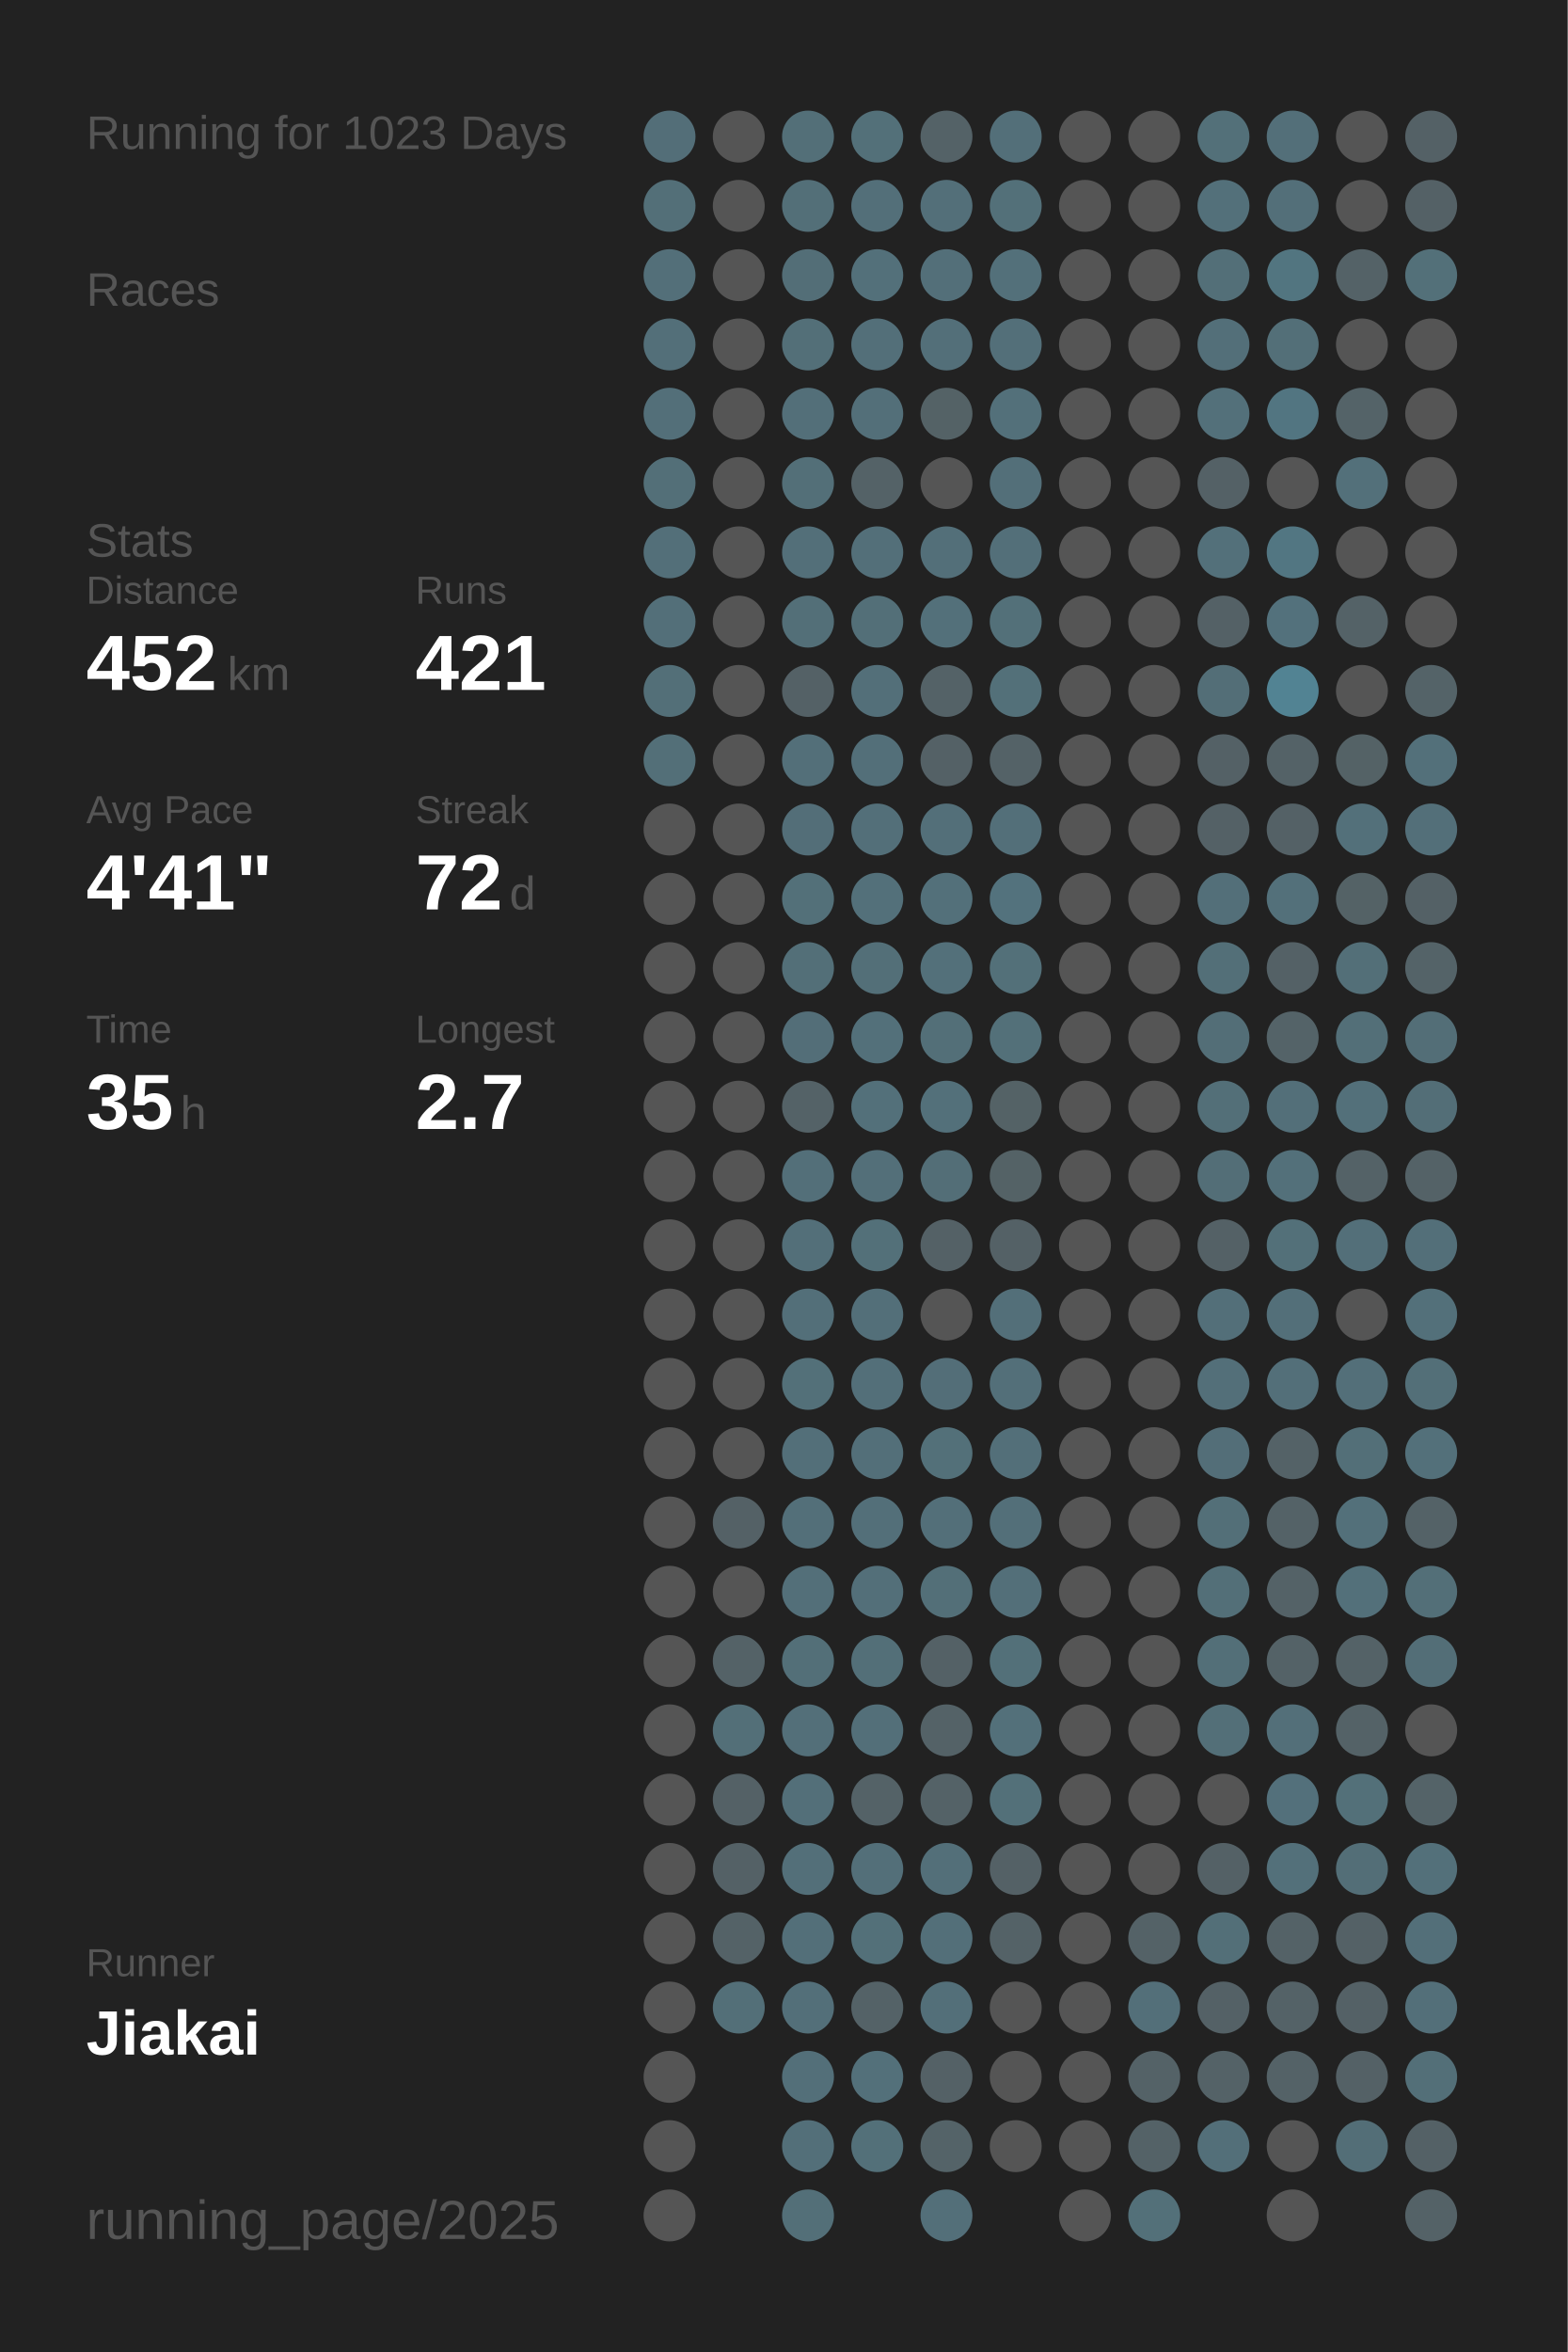
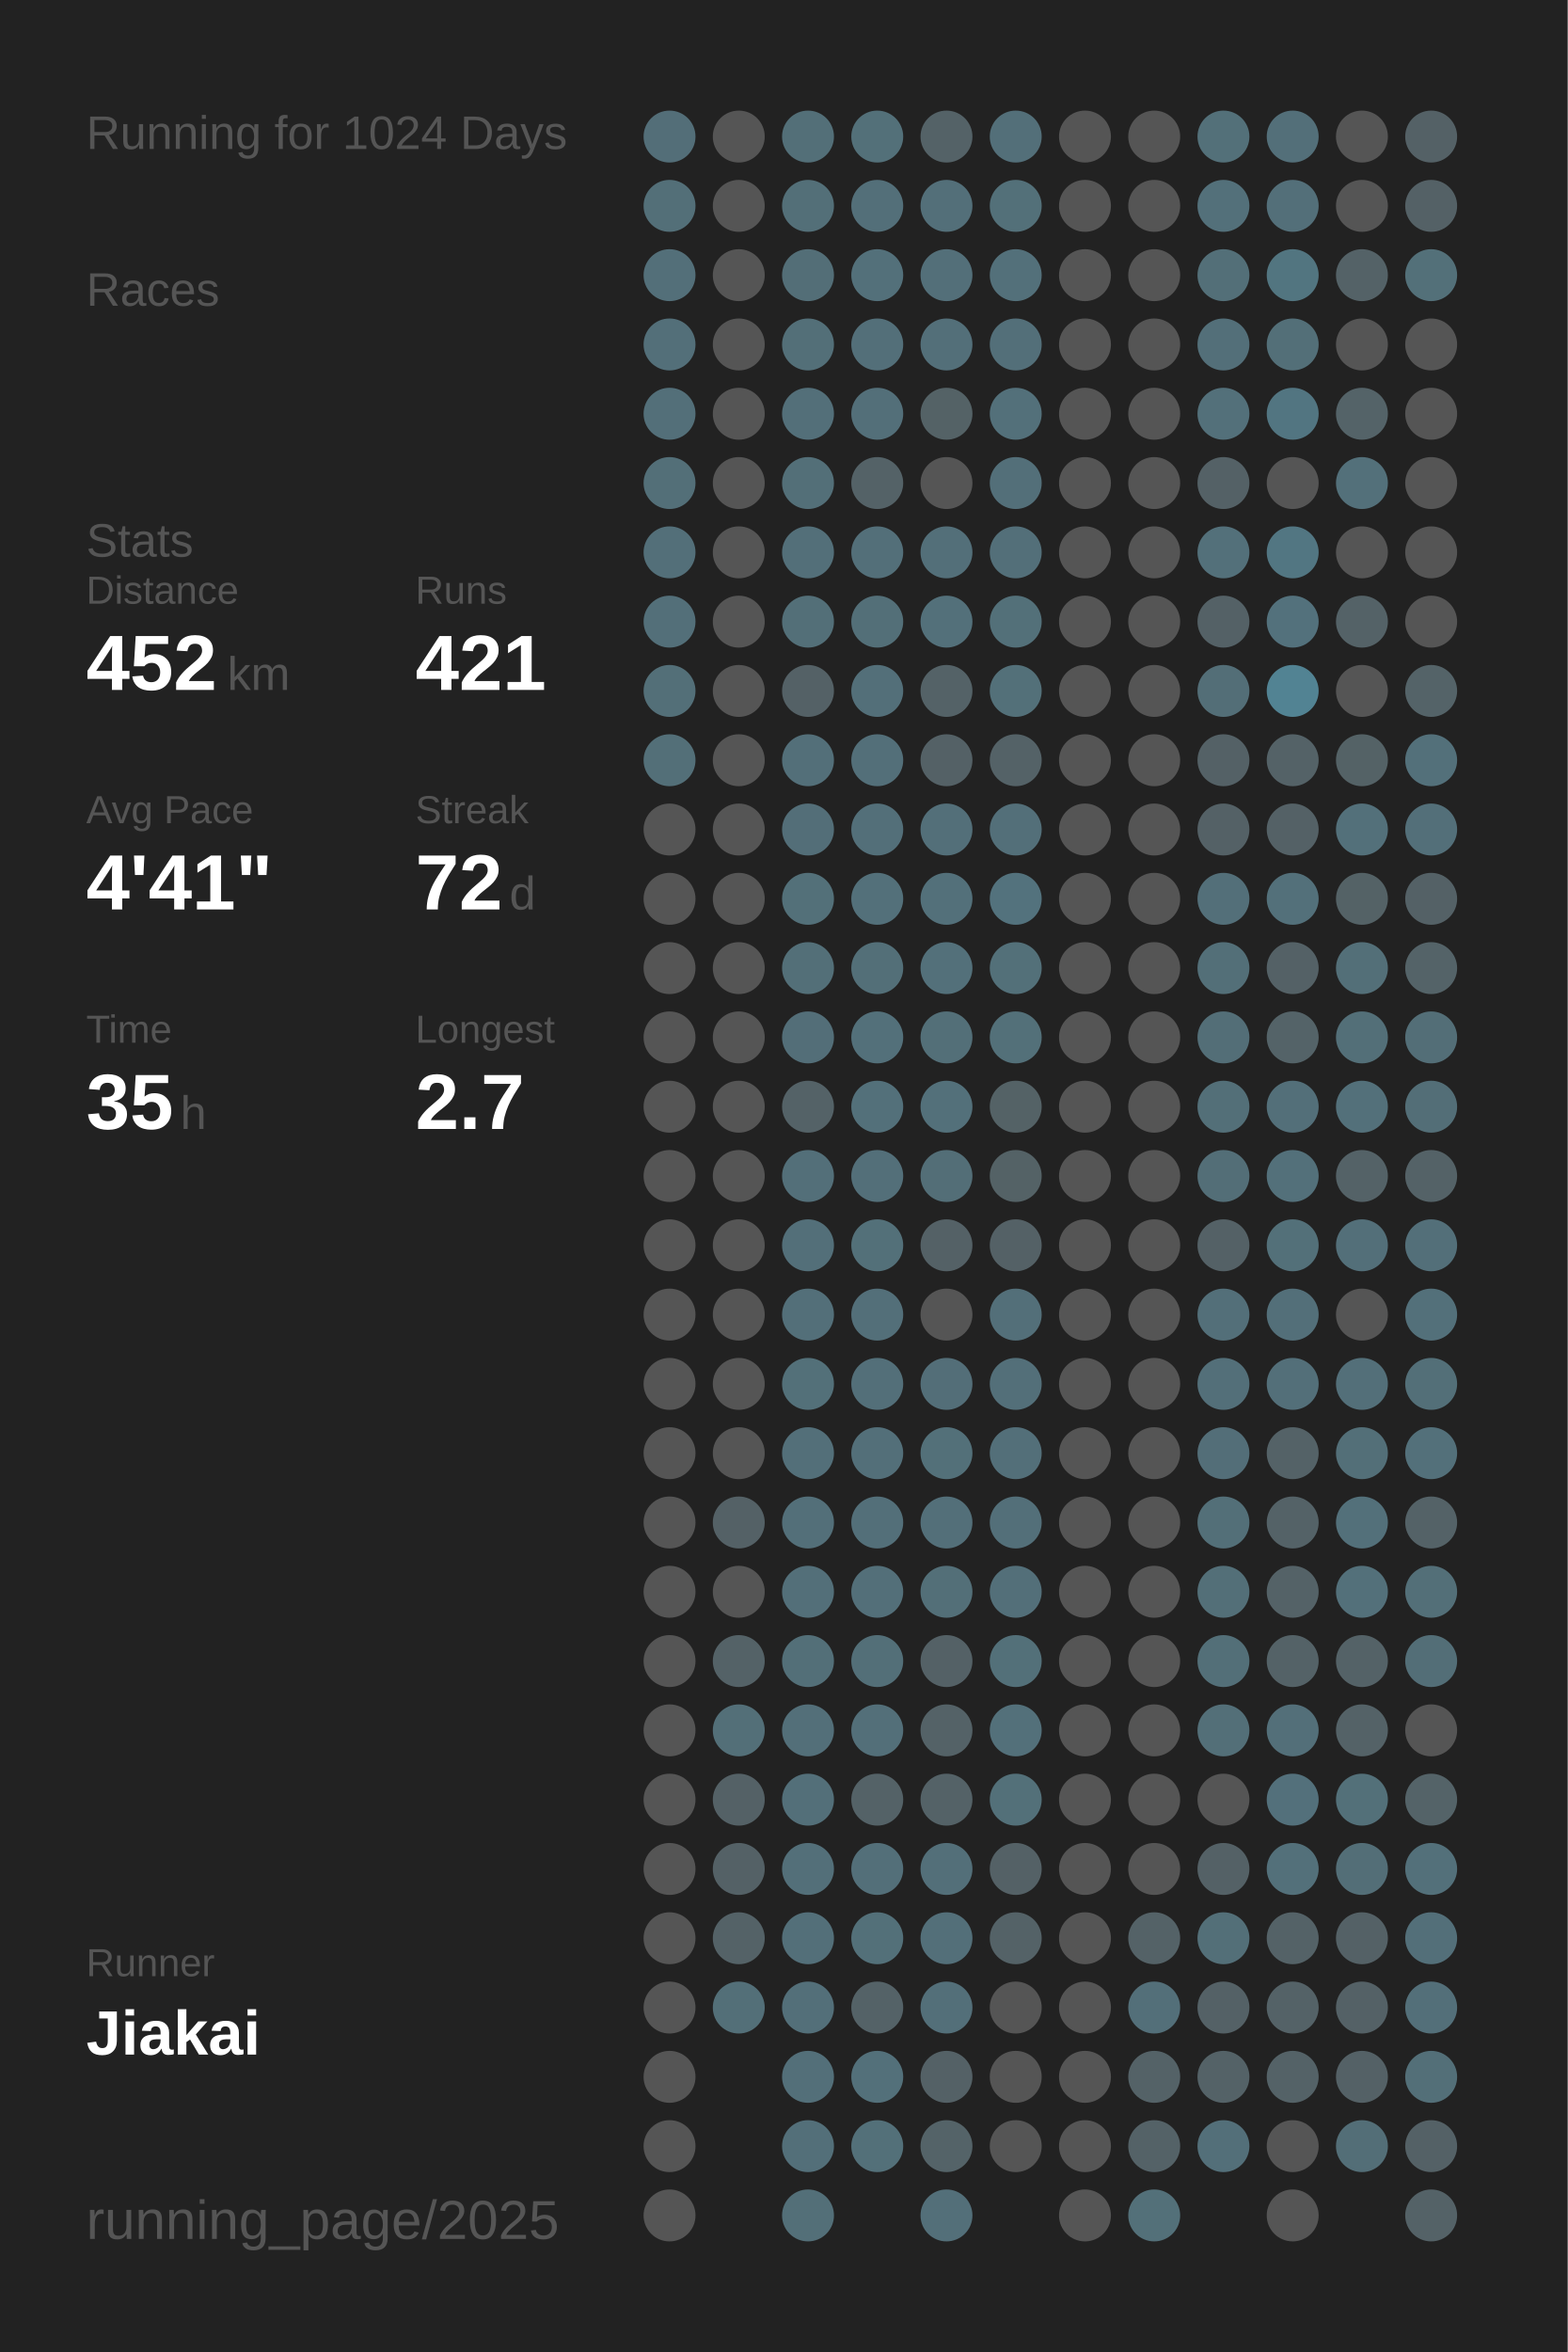
<svg xmlns="http://www.w3.org/2000/svg" baseProfile="full" height="300mm" version="1.1" viewBox="0,0,200,300" width="200mm">
  <defs />
  <rect fill="#222222" height="300" width="200" x="0" y="0" />
-   <text fill="#555555" style="font-size:6px; font-family:Arial;" x="11" y="19">Running for 1023 Days</text>
+   <text fill="#555555" style="font-size:6px; font-family:Arial;" x="11" y="19">Running for 1024 Days</text>
  <text fill="#555555" style="font-size:6px; font-family:Arial;" x="11" y="39">Races</text>
  <text fill="#555555" style="font-size:6px; font-family:Arial;" x="11" y="71">Stats</text>
  <text fill="#555555" style="font-size:5px; font-family:Arial;" x="11" y="77">Distance</text>
  <text fill="#FFFFFF" style="font-size:10px; font-family:Arial; font-weight:bold;" x="11" y="88">452</text>
  <text fill="#555555" style="font-size:6px; font-family:Arial;" x="29" y="88">km</text>
  <text fill="#555555" style="font-size:5px; font-family:Arial;" x="53" y="77">Runs</text>
  <text fill="#FFFFFF" style="font-size:10px; font-family:Arial; font-weight:bold;" x="53" y="88">421</text>
  <text fill="#555555" style="font-size:5px; font-family:Arial;" x="11" y="105">Avg Pace</text>
  <text fill="#FFFFFF" style="font-size:10px; font-family:Arial; font-weight:bold;" x="11" y="116">4'41"</text>
  <text fill="#555555" style="font-size:5px; font-family:Arial;" x="53" y="105">Streak</text>
  <text fill="#FFFFFF" style="font-size:10px; font-family:Arial; font-weight:bold;" x="53" y="116">72</text>
  <text fill="#555555" style="font-size:6px; font-family:Arial;" x="65" y="116">d</text>
  <text fill="#555555" style="font-size:5px; font-family:Arial;" x="11" y="133">Time</text>
  <text fill="#FFFFFF" style="font-size:10px; font-family:Arial; font-weight:bold;" x="11" y="144">35</text>
  <text fill="#555555" style="font-size:6px; font-family:Arial;" x="23" y="144">h</text>
  <text fill="#555555" style="font-size:5px; font-family:Arial;" x="53" y="133">Longest</text>
  <text fill="#FFFFFF" style="font-size:10px; font-family:Arial; font-weight:bold;" x="53" y="144">2.7</text>
  <text fill="#555555" style="font-size:5px; font-family:Arial;" x="11" y="252.065">Runner</text>
  <text fill="#FFFFFF" style="font-size:8px; font-family:Arial; font-weight:bold;" x="11" y="262.065">Jiakai</text>
  <text fill="#555555" style="font-size:7px; font-family:Arial;" x="11" y="285.581">running_page/2025</text>
  <circle cx="85.417" cy="17.419" fill="#536e78" r="3.312" />
  <circle cx="85.417" cy="26.258" fill="#536f78" r="3.312" />
  <circle cx="85.417" cy="35.097" fill="#536f79" r="3.312" />
  <circle cx="85.417" cy="43.935" fill="#536f79" r="3.312" />
  <circle cx="85.417" cy="52.774" fill="#536f79" r="3.312" />
  <circle cx="85.417" cy="61.613" fill="#536f78" r="3.312" />
  <circle cx="85.417" cy="70.452" fill="#536f79" r="3.312" />
  <circle cx="85.417" cy="79.29" fill="#536f79" r="3.312" />
  <circle cx="85.417" cy="88.129" fill="#536f78" r="3.312" />
  <circle cx="85.417" cy="96.968" fill="#536f78" r="3.312" />
  <circle cx="85.417" cy="105.806" fill="#555555" r="3.312" />
  <circle cx="85.417" cy="114.645" fill="#555555" r="3.312" />
  <circle cx="85.417" cy="123.484" fill="#555555" r="3.312" />
  <circle cx="85.417" cy="132.323" fill="#555555" r="3.312" />
  <circle cx="85.417" cy="141.161" fill="#555555" r="3.312" />
  <circle cx="85.417" cy="150" fill="#555555" r="3.312" />
  <circle cx="85.417" cy="158.839" fill="#555555" r="3.312" />
  <circle cx="85.417" cy="167.677" fill="#555555" r="3.312" />
  <circle cx="85.417" cy="176.516" fill="#555555" r="3.312" />
  <circle cx="85.417" cy="185.355" fill="#555555" r="3.312" />
  <circle cx="85.417" cy="194.194" fill="#555555" r="3.312" />
  <circle cx="85.417" cy="203.032" fill="#555555" r="3.312" />
  <circle cx="85.417" cy="211.871" fill="#555555" r="3.312" />
  <circle cx="85.417" cy="220.71" fill="#555555" r="3.312" />
  <circle cx="85.417" cy="229.548" fill="#555555" r="3.312" />
  <circle cx="85.417" cy="238.387" fill="#555555" r="3.312" />
  <circle cx="85.417" cy="247.226" fill="#555555" r="3.312" />
  <circle cx="85.417" cy="256.065" fill="#555555" r="3.312" />
  <circle cx="85.417" cy="264.903" fill="#555555" r="3.312" />
  <circle cx="85.417" cy="273.742" fill="#555555" r="3.312" />
  <circle cx="85.417" cy="282.581" fill="#555555" r="3.312" />
  <circle cx="94.25" cy="17.419" fill="#555555" r="3.312" />
  <circle cx="94.25" cy="26.258" fill="#555555" r="3.312" />
  <circle cx="94.25" cy="35.097" fill="#555555" r="3.312" />
  <circle cx="94.25" cy="43.935" fill="#555555" r="3.312" />
  <circle cx="94.25" cy="52.774" fill="#555555" r="3.312" />
  <circle cx="94.25" cy="61.613" fill="#555555" r="3.312" />
  <circle cx="94.25" cy="70.452" fill="#555555" r="3.312" />
  <circle cx="94.25" cy="79.29" fill="#555555" r="3.312" />
  <circle cx="94.25" cy="88.129" fill="#555555" r="3.312" />
  <circle cx="94.25" cy="96.968" fill="#555555" r="3.312" />
  <circle cx="94.25" cy="105.806" fill="#555555" r="3.312" />
  <circle cx="94.25" cy="114.645" fill="#555555" r="3.312" />
  <circle cx="94.25" cy="123.484" fill="#555555" r="3.312" />
  <circle cx="94.25" cy="132.323" fill="#555555" r="3.312" />
  <circle cx="94.25" cy="141.161" fill="#555555" r="3.312" />
  <circle cx="94.25" cy="150" fill="#555555" r="3.312" />
  <circle cx="94.25" cy="158.839" fill="#555555" r="3.312" />
  <circle cx="94.25" cy="167.677" fill="#555555" r="3.312" />
  <circle cx="94.25" cy="176.516" fill="#555555" r="3.312" />
  <circle cx="94.25" cy="185.355" fill="#555555" r="3.312" />
  <circle cx="94.25" cy="194.194" fill="#546166" r="3.312" />
  <circle cx="94.25" cy="203.032" fill="#555555" r="3.312" />
  <circle cx="94.25" cy="211.871" fill="#546267" r="3.312" />
  <circle cx="94.25" cy="220.71" fill="#536f78" r="3.312" />
  <circle cx="94.25" cy="229.548" fill="#546166" r="3.312" />
  <circle cx="94.25" cy="238.387" fill="#546166" r="3.312" />
  <circle cx="94.25" cy="247.226" fill="#546267" r="3.312" />
  <circle cx="94.25" cy="256.065" fill="#536f78" r="3.312" />
  <circle cx="103.083" cy="17.419" fill="#536f78" r="3.312" />
  <circle cx="103.083" cy="26.258" fill="#536f78" r="3.312" />
  <circle cx="103.083" cy="35.097" fill="#536e77" r="3.312" />
  <circle cx="103.083" cy="43.935" fill="#536f78" r="3.312" />
  <circle cx="103.083" cy="52.774" fill="#536f79" r="3.312" />
  <circle cx="103.083" cy="61.613" fill="#536f78" r="3.312" />
  <circle cx="103.083" cy="70.452" fill="#536f79" r="3.312" />
  <circle cx="103.083" cy="79.29" fill="#536f78" r="3.312" />
  <circle cx="103.083" cy="88.129" fill="#546166" r="3.312" />
  <circle cx="103.083" cy="96.968" fill="#536f79" r="3.312" />
  <circle cx="103.083" cy="105.806" fill="#536e78" r="3.312" />
  <circle cx="103.083" cy="114.645" fill="#537079" r="3.312" />
  <circle cx="103.083" cy="123.484" fill="#536f78" r="3.312" />
  <circle cx="103.083" cy="132.323" fill="#536e78" r="3.312" />
  <circle cx="103.083" cy="141.161" fill="#546267" r="3.312" />
  <circle cx="103.083" cy="150" fill="#536f79" r="3.312" />
  <circle cx="103.083" cy="158.839" fill="#536f79" r="3.312" />
  <circle cx="103.083" cy="167.677" fill="#536f79" r="3.312" />
  <circle cx="103.083" cy="176.516" fill="#537079" r="3.312" />
  <circle cx="103.083" cy="185.355" fill="#536f79" r="3.312" />
  <circle cx="103.083" cy="194.194" fill="#536f79" r="3.312" />
  <circle cx="103.083" cy="203.032" fill="#536f79" r="3.312" />
  <circle cx="103.083" cy="211.871" fill="#536f78" r="3.312" />
  <circle cx="103.083" cy="220.71" fill="#536f79" r="3.312" />
  <circle cx="103.083" cy="229.548" fill="#536f79" r="3.312" />
  <circle cx="103.083" cy="238.387" fill="#536f79" r="3.312" />
  <circle cx="103.083" cy="247.226" fill="#536f79" r="3.312" />
  <circle cx="103.083" cy="256.065" fill="#536f79" r="3.312" />
  <circle cx="103.083" cy="264.903" fill="#536f79" r="3.312" />
  <circle cx="103.083" cy="273.742" fill="#536f79" r="3.312" />
  <circle cx="103.083" cy="282.581" fill="#536f78" r="3.312" />
  <circle cx="111.917" cy="17.419" fill="#537079" r="3.312" />
  <circle cx="111.917" cy="26.258" fill="#536f79" r="3.312" />
  <circle cx="111.917" cy="35.097" fill="#53707a" r="3.312" />
  <circle cx="111.917" cy="43.935" fill="#536f79" r="3.312" />
  <circle cx="111.917" cy="52.774" fill="#536f79" r="3.312" />
  <circle cx="111.917" cy="61.613" fill="#546267" r="3.312" />
  <circle cx="111.917" cy="70.452" fill="#536f79" r="3.312" />
  <circle cx="111.917" cy="79.29" fill="#536f78" r="3.312" />
  <circle cx="111.917" cy="88.129" fill="#536f79" r="3.312" />
  <circle cx="111.917" cy="96.968" fill="#536f79" r="3.312" />
  <circle cx="111.917" cy="105.806" fill="#536f79" r="3.312" />
  <circle cx="111.917" cy="114.645" fill="#53707a" r="3.312" />
  <circle cx="111.917" cy="123.484" fill="#536f78" r="3.312" />
  <circle cx="111.917" cy="132.323" fill="#53707a" r="3.312" />
  <circle cx="111.917" cy="141.161" fill="#53707a" r="3.312" />
  <circle cx="111.917" cy="150" fill="#536f79" r="3.312" />
  <circle cx="111.917" cy="158.839" fill="#537079" r="3.312" />
  <circle cx="111.917" cy="167.677" fill="#536f79" r="3.312" />
  <circle cx="111.917" cy="176.516" fill="#536f79" r="3.312" />
  <circle cx="111.917" cy="185.355" fill="#536f79" r="3.312" />
  <circle cx="111.917" cy="194.194" fill="#536f79" r="3.312" />
  <circle cx="111.917" cy="203.032" fill="#536f79" r="3.312" />
  <circle cx="111.917" cy="211.871" fill="#536f78" r="3.312" />
  <circle cx="111.917" cy="220.71" fill="#536f79" r="3.312" />
  <circle cx="111.917" cy="229.548" fill="#546267" r="3.312" />
  <circle cx="111.917" cy="238.387" fill="#536f79" r="3.312" />
  <circle cx="111.917" cy="247.226" fill="#537079" r="3.312" />
  <circle cx="111.917" cy="256.065" fill="#546267" r="3.312" />
  <circle cx="111.917" cy="264.903" fill="#53707a" r="3.312" />
  <circle cx="111.917" cy="273.742" fill="#537079" r="3.312" />
  <circle cx="120.75" cy="17.419" fill="#546267" r="3.312" />
  <circle cx="120.75" cy="26.258" fill="#536f79" r="3.312" />
  <circle cx="120.75" cy="35.097" fill="#536f79" r="3.312" />
  <circle cx="120.75" cy="43.935" fill="#536f79" r="3.312" />
  <circle cx="120.75" cy="52.774" fill="#546266" r="3.312" />
  <circle cx="120.75" cy="61.613" fill="#555555" r="3.312" />
  <circle cx="120.75" cy="70.452" fill="#536f79" r="3.312" />
  <circle cx="120.75" cy="79.29" fill="#53707a" r="3.312" />
  <circle cx="120.75" cy="88.129" fill="#546267" r="3.312" />
  <circle cx="120.75" cy="96.968" fill="#546166" r="3.312" />
  <circle cx="120.75" cy="105.806" fill="#536f79" r="3.312" />
  <circle cx="120.75" cy="114.645" fill="#53707a" r="3.312" />
  <circle cx="120.75" cy="123.484" fill="#53707a" r="3.312" />
  <circle cx="120.75" cy="132.323" fill="#536f78" r="3.312" />
  <circle cx="120.75" cy="141.161" fill="#53707a" r="3.312" />
  <circle cx="120.75" cy="150" fill="#536e77" r="3.312" />
  <circle cx="120.75" cy="158.839" fill="#546166" r="3.312" />
  <circle cx="120.75" cy="167.677" fill="#555555" r="3.312" />
  <circle cx="120.75" cy="176.516" fill="#536e78" r="3.312" />
  <circle cx="120.75" cy="185.355" fill="#537079" r="3.312" />
  <circle cx="120.75" cy="194.194" fill="#536f79" r="3.312" />
  <circle cx="120.75" cy="203.032" fill="#536f78" r="3.312" />
  <circle cx="120.75" cy="211.871" fill="#546166" r="3.312" />
  <circle cx="120.75" cy="220.71" fill="#546267" r="3.312" />
  <circle cx="120.75" cy="229.548" fill="#546267" r="3.312" />
  <circle cx="120.75" cy="238.387" fill="#536f79" r="3.312" />
  <circle cx="120.75" cy="247.226" fill="#536f79" r="3.312" />
  <circle cx="120.75" cy="256.065" fill="#536f79" r="3.312" />
  <circle cx="120.75" cy="264.903" fill="#546166" r="3.312" />
  <circle cx="120.75" cy="273.742" fill="#546368" r="3.312" />
  <circle cx="120.75" cy="282.581" fill="#536f79" r="3.312" />
  <circle cx="129.583" cy="17.419" fill="#536f79" r="3.312" />
  <circle cx="129.583" cy="26.258" fill="#537079" r="3.312" />
  <circle cx="129.583" cy="35.097" fill="#53707a" r="3.312" />
  <circle cx="129.583" cy="43.935" fill="#536f79" r="3.312" />
  <circle cx="129.583" cy="52.774" fill="#53707a" r="3.312" />
  <circle cx="129.583" cy="61.613" fill="#536f79" r="3.312" />
  <circle cx="129.583" cy="70.452" fill="#536f79" r="3.312" />
  <circle cx="129.583" cy="79.29" fill="#537079" r="3.312" />
  <circle cx="129.583" cy="88.129" fill="#537079" r="3.312" />
  <circle cx="129.583" cy="96.968" fill="#546267" r="3.312" />
  <circle cx="129.583" cy="105.806" fill="#536f79" r="3.312" />
  <circle cx="129.583" cy="114.645" fill="#53727d" r="3.312" />
  <circle cx="129.583" cy="123.484" fill="#537079" r="3.312" />
  <circle cx="129.583" cy="132.323" fill="#537079" r="3.312" />
  <circle cx="129.583" cy="141.161" fill="#546266" r="3.312" />
  <circle cx="129.583" cy="150" fill="#546266" r="3.312" />
  <circle cx="129.583" cy="158.839" fill="#546166" r="3.312" />
  <circle cx="129.583" cy="167.677" fill="#536f79" r="3.312" />
  <circle cx="129.583" cy="176.516" fill="#536f79" r="3.312" />
  <circle cx="129.583" cy="185.355" fill="#536f79" r="3.312" />
  <circle cx="129.583" cy="194.194" fill="#536f79" r="3.312" />
  <circle cx="129.583" cy="203.032" fill="#536f79" r="3.312" />
  <circle cx="129.583" cy="211.871" fill="#537079" r="3.312" />
  <circle cx="129.583" cy="220.71" fill="#53707a" r="3.312" />
  <circle cx="129.583" cy="229.548" fill="#537079" r="3.312" />
  <circle cx="129.583" cy="238.387" fill="#546166" r="3.312" />
  <circle cx="129.583" cy="247.226" fill="#546267" r="3.312" />
  <circle cx="129.583" cy="256.065" fill="#555555" r="3.312" />
  <circle cx="129.583" cy="264.903" fill="#555555" r="3.312" />
  <circle cx="129.583" cy="273.742" fill="#555555" r="3.312" />
  <circle cx="138.417" cy="17.419" fill="#555555" r="3.312" />
  <circle cx="138.417" cy="26.258" fill="#555555" r="3.312" />
  <circle cx="138.417" cy="35.097" fill="#555555" r="3.312" />
  <circle cx="138.417" cy="43.935" fill="#555555" r="3.312" />
  <circle cx="138.417" cy="52.774" fill="#555555" r="3.312" />
  <circle cx="138.417" cy="61.613" fill="#555555" r="3.312" />
  <circle cx="138.417" cy="70.452" fill="#555555" r="3.312" />
  <circle cx="138.417" cy="79.29" fill="#555555" r="3.312" />
  <circle cx="138.417" cy="88.129" fill="#555555" r="3.312" />
  <circle cx="138.417" cy="96.968" fill="#555555" r="3.312" />
  <circle cx="138.417" cy="105.806" fill="#555555" r="3.312" />
  <circle cx="138.417" cy="114.645" fill="#555555" r="3.312" />
  <circle cx="138.417" cy="123.484" fill="#555555" r="3.312" />
  <circle cx="138.417" cy="132.323" fill="#555555" r="3.312" />
  <circle cx="138.417" cy="141.161" fill="#555555" r="3.312" />
  <circle cx="138.417" cy="150" fill="#555555" r="3.312" />
  <circle cx="138.417" cy="158.839" fill="#555555" r="3.312" />
  <circle cx="138.417" cy="167.677" fill="#555555" r="3.312" />
  <circle cx="138.417" cy="176.516" fill="#555555" r="3.312" />
  <circle cx="138.417" cy="185.355" fill="#555555" r="3.312" />
  <circle cx="138.417" cy="194.194" fill="#555555" r="3.312" />
  <circle cx="138.417" cy="203.032" fill="#555555" r="3.312" />
  <circle cx="138.417" cy="211.871" fill="#555555" r="3.312" />
  <circle cx="138.417" cy="220.71" fill="#555555" r="3.312" />
  <circle cx="138.417" cy="229.548" fill="#555555" r="3.312" />
  <circle cx="138.417" cy="238.387" fill="#555555" r="3.312" />
  <circle cx="138.417" cy="247.226" fill="#555555" r="3.312" />
  <circle cx="138.417" cy="256.065" fill="#555555" r="3.312" />
  <circle cx="138.417" cy="264.903" fill="#555555" r="3.312" />
  <circle cx="138.417" cy="273.742" fill="#555555" r="3.312" />
  <circle cx="138.417" cy="282.581" fill="#555555" r="3.312" />
  <circle cx="147.25" cy="17.419" fill="#555555" r="3.312" />
  <circle cx="147.25" cy="26.258" fill="#555555" r="3.312" />
  <circle cx="147.25" cy="35.097" fill="#555555" r="3.312" />
  <circle cx="147.25" cy="43.935" fill="#555555" r="3.312" />
  <circle cx="147.25" cy="52.774" fill="#555555" r="3.312" />
  <circle cx="147.25" cy="61.613" fill="#555555" r="3.312" />
  <circle cx="147.25" cy="70.452" fill="#555555" r="3.312" />
  <circle cx="147.25" cy="79.29" fill="#555555" r="3.312" />
  <circle cx="147.25" cy="88.129" fill="#555555" r="3.312" />
  <circle cx="147.25" cy="96.968" fill="#555555" r="3.312" />
  <circle cx="147.25" cy="105.806" fill="#555555" r="3.312" />
  <circle cx="147.25" cy="114.645" fill="#555555" r="3.312" />
  <circle cx="147.25" cy="123.484" fill="#555555" r="3.312" />
  <circle cx="147.25" cy="132.323" fill="#555555" r="3.312" />
  <circle cx="147.25" cy="141.161" fill="#555555" r="3.312" />
  <circle cx="147.25" cy="150" fill="#555555" r="3.312" />
  <circle cx="147.25" cy="158.839" fill="#555555" r="3.312" />
  <circle cx="147.25" cy="167.677" fill="#555555" r="3.312" />
  <circle cx="147.25" cy="176.516" fill="#555555" r="3.312" />
  <circle cx="147.25" cy="185.355" fill="#555555" r="3.312" />
  <circle cx="147.25" cy="194.194" fill="#555555" r="3.312" />
  <circle cx="147.25" cy="203.032" fill="#555555" r="3.312" />
  <circle cx="147.25" cy="211.871" fill="#555555" r="3.312" />
  <circle cx="147.25" cy="220.71" fill="#555555" r="3.312" />
  <circle cx="147.25" cy="229.548" fill="#555555" r="3.312" />
  <circle cx="147.25" cy="238.387" fill="#555555" r="3.312" />
  <circle cx="147.25" cy="247.226" fill="#546267" r="3.312" />
  <circle cx="147.25" cy="256.065" fill="#536f79" r="3.312" />
  <circle cx="147.25" cy="264.903" fill="#546267" r="3.312" />
  <circle cx="147.25" cy="273.742" fill="#546267" r="3.312" />
  <circle cx="147.25" cy="282.581" fill="#537079" r="3.312" />
  <circle cx="156.083" cy="17.419" fill="#537079" r="3.312" />
  <circle cx="156.083" cy="26.258" fill="#53707a" r="3.312" />
  <circle cx="156.083" cy="35.097" fill="#536f78" r="3.312" />
  <circle cx="156.083" cy="43.935" fill="#536f79" r="3.312" />
  <circle cx="156.083" cy="52.774" fill="#53707a" r="3.312" />
  <circle cx="156.083" cy="61.613" fill="#546166" r="3.312" />
  <circle cx="156.083" cy="70.452" fill="#53707a" r="3.312" />
  <circle cx="156.083" cy="79.29" fill="#546166" r="3.312" />
  <circle cx="156.083" cy="88.129" fill="#536e77" r="3.312" />
  <circle cx="156.083" cy="96.968" fill="#546166" r="3.312" />
  <circle cx="156.083" cy="105.806" fill="#546166" r="3.312" />
  <circle cx="156.083" cy="114.645" fill="#536f79" r="3.312" />
  <circle cx="156.083" cy="123.484" fill="#536f78" r="3.312" />
  <circle cx="156.083" cy="132.323" fill="#536e77" r="3.312" />
  <circle cx="156.083" cy="141.161" fill="#536f78" r="3.312" />
  <circle cx="156.083" cy="150" fill="#536e77" r="3.312" />
  <circle cx="156.083" cy="158.839" fill="#546166" r="3.312" />
  <circle cx="156.083" cy="167.677" fill="#536f79" r="3.312" />
  <circle cx="156.083" cy="176.516" fill="#536f79" r="3.312" />
  <circle cx="156.083" cy="185.355" fill="#536e78" r="3.312" />
  <circle cx="156.083" cy="194.194" fill="#536f78" r="3.312" />
  <circle cx="156.083" cy="203.032" fill="#536f78" r="3.312" />
  <circle cx="156.083" cy="211.871" fill="#536f78" r="3.312" />
  <circle cx="156.083" cy="220.71" fill="#536f78" r="3.312" />
  <circle cx="156.083" cy="229.548" fill="#555555" r="3.312" />
  <circle cx="156.083" cy="238.387" fill="#546166" r="3.312" />
  <circle cx="156.083" cy="247.226" fill="#536f78" r="3.312" />
  <circle cx="156.083" cy="256.065" fill="#546166" r="3.312" />
  <circle cx="156.083" cy="264.903" fill="#546267" r="3.312" />
  <circle cx="156.083" cy="273.742" fill="#536f79" r="3.312" />
  <circle cx="164.917" cy="17.419" fill="#536f79" r="3.312" />
  <circle cx="164.917" cy="26.258" fill="#536f79" r="3.312" />
  <circle cx="164.917" cy="35.097" fill="#527580" r="3.312" />
  <circle cx="164.917" cy="43.935" fill="#536f78" r="3.312" />
  <circle cx="164.917" cy="52.774" fill="#527581" r="3.312" />
  <circle cx="164.917" cy="61.613" fill="#555555" r="3.312" />
  <circle cx="164.917" cy="70.452" fill="#527682" r="3.312" />
  <circle cx="164.917" cy="79.29" fill="#53717c" r="3.312" />
  <circle cx="164.917" cy="88.129" fill="#528393" r="3.312" />
  <circle cx="164.917" cy="96.968" fill="#546267" r="3.312" />
  <circle cx="164.917" cy="105.806" fill="#546166" r="3.312" />
  <circle cx="164.917" cy="114.645" fill="#53707a" r="3.312" />
  <circle cx="164.917" cy="123.484" fill="#546166" r="3.312" />
  <circle cx="164.917" cy="132.323" fill="#546368" r="3.312" />
  <circle cx="164.917" cy="141.161" fill="#536f79" r="3.312" />
  <circle cx="164.917" cy="150" fill="#53707a" r="3.312" />
  <circle cx="164.917" cy="158.839" fill="#537079" r="3.312" />
  <circle cx="164.917" cy="167.677" fill="#536f79" r="3.312" />
  <circle cx="164.917" cy="176.516" fill="#536f79" r="3.312" />
  <circle cx="164.917" cy="185.355" fill="#546267" r="3.312" />
  <circle cx="164.917" cy="194.194" fill="#546267" r="3.312" />
  <circle cx="164.917" cy="203.032" fill="#546267" r="3.312" />
  <circle cx="164.917" cy="211.871" fill="#546267" r="3.312" />
  <circle cx="164.917" cy="220.71" fill="#536f79" r="3.312" />
  <circle cx="164.917" cy="229.548" fill="#53707b" r="3.312" />
  <circle cx="164.917" cy="238.387" fill="#53707a" r="3.312" />
  <circle cx="164.917" cy="247.226" fill="#546267" r="3.312" />
  <circle cx="164.917" cy="256.065" fill="#546267" r="3.312" />
  <circle cx="164.917" cy="264.903" fill="#546267" r="3.312" />
  <circle cx="164.917" cy="273.742" fill="#555555" r="3.312" />
  <circle cx="164.917" cy="282.581" fill="#555555" r="3.312" />
  <circle cx="173.75" cy="17.419" fill="#555555" r="3.312" />
  <circle cx="173.75" cy="26.258" fill="#555555" r="3.312" />
  <circle cx="173.75" cy="35.097" fill="#546267" r="3.312" />
  <circle cx="173.75" cy="43.935" fill="#555555" r="3.312" />
  <circle cx="173.75" cy="52.774" fill="#546368" r="3.312" />
  <circle cx="173.75" cy="61.613" fill="#53707a" r="3.312" />
  <circle cx="173.75" cy="70.452" fill="#555555" r="3.312" />
  <circle cx="173.75" cy="79.29" fill="#546267" r="3.312" />
  <circle cx="173.75" cy="88.129" fill="#555555" r="3.312" />
  <circle cx="173.75" cy="96.968" fill="#546266" r="3.312" />
  <circle cx="173.75" cy="105.806" fill="#53707a" r="3.312" />
  <circle cx="173.75" cy="114.645" fill="#546266" r="3.312" />
  <circle cx="173.75" cy="123.484" fill="#536f78" r="3.312" />
  <circle cx="173.75" cy="132.323" fill="#536f78" r="3.312" />
  <circle cx="173.75" cy="141.161" fill="#53707a" r="3.312" />
  <circle cx="173.75" cy="150" fill="#546267" r="3.312" />
  <circle cx="173.75" cy="158.839" fill="#536f79" r="3.312" />
  <circle cx="173.75" cy="167.677" fill="#555555" r="3.312" />
  <circle cx="173.75" cy="176.516" fill="#536f79" r="3.312" />
  <circle cx="173.75" cy="185.355" fill="#536f78" r="3.312" />
  <circle cx="173.75" cy="194.194" fill="#53707a" r="3.312" />
  <circle cx="173.75" cy="203.032" fill="#53707a" r="3.312" />
  <circle cx="173.75" cy="211.871" fill="#546267" r="3.312" />
  <circle cx="173.75" cy="220.71" fill="#546267" r="3.312" />
  <circle cx="173.75" cy="229.548" fill="#537079" r="3.312" />
  <circle cx="173.75" cy="238.387" fill="#536e77" r="3.312" />
  <circle cx="173.75" cy="247.226" fill="#546166" r="3.312" />
  <circle cx="173.75" cy="256.065" fill="#546166" r="3.312" />
  <circle cx="173.75" cy="264.903" fill="#546166" r="3.312" />
  <circle cx="173.75" cy="273.742" fill="#536e77" r="3.312" />
  <circle cx="182.583" cy="17.419" fill="#546166" r="3.312" />
  <circle cx="182.583" cy="26.258" fill="#546166" r="3.312" />
  <circle cx="182.583" cy="35.097" fill="#537079" r="3.312" />
  <circle cx="182.583" cy="43.935" fill="#555555" r="3.312" />
  <circle cx="182.583" cy="52.774" fill="#555555" r="3.312" />
  <circle cx="182.583" cy="61.613" fill="#555555" r="3.312" />
  <circle cx="182.583" cy="70.452" fill="#555555" r="3.312" />
  <circle cx="182.583" cy="79.29" fill="#555555" r="3.312" />
  <circle cx="182.583" cy="88.129" fill="#546368" r="3.312" />
  <circle cx="182.583" cy="96.968" fill="#53707a" r="3.312" />
  <circle cx="182.583" cy="105.806" fill="#536f79" r="3.312" />
  <circle cx="182.583" cy="114.645" fill="#546166" r="3.312" />
  <circle cx="182.583" cy="123.484" fill="#546368" r="3.312" />
  <circle cx="182.583" cy="132.323" fill="#536e77" r="3.312" />
  <circle cx="182.583" cy="141.161" fill="#536e77" r="3.312" />
  <circle cx="182.583" cy="150" fill="#546267" r="3.312" />
  <circle cx="182.583" cy="158.839" fill="#536f79" r="3.312" />
  <circle cx="182.583" cy="167.677" fill="#53707a" r="3.312" />
  <circle cx="182.583" cy="176.516" fill="#536f78" r="3.312" />
  <circle cx="182.583" cy="185.355" fill="#53707a" r="3.312" />
  <circle cx="182.583" cy="194.194" fill="#546267" r="3.312" />
  <circle cx="182.583" cy="203.032" fill="#536f78" r="3.312" />
  <circle cx="182.583" cy="211.871" fill="#536e77" r="3.312" />
  <circle cx="182.583" cy="220.71" fill="#555555" r="3.312" />
  <circle cx="182.583" cy="229.548" fill="#546368" r="3.312" />
  <circle cx="182.583" cy="238.387" fill="#53707a" r="3.312" />
  <circle cx="182.583" cy="247.226" fill="#536f79" r="3.312" />
  <circle cx="182.583" cy="256.065" fill="#536f79" r="3.312" />
  <circle cx="182.583" cy="264.903" fill="#536f78" r="3.312" />
  <circle cx="182.583" cy="273.742" fill="#546166" r="3.312" />
  <circle cx="182.583" cy="282.581" fill="#546267" r="3.312" />
</svg>
